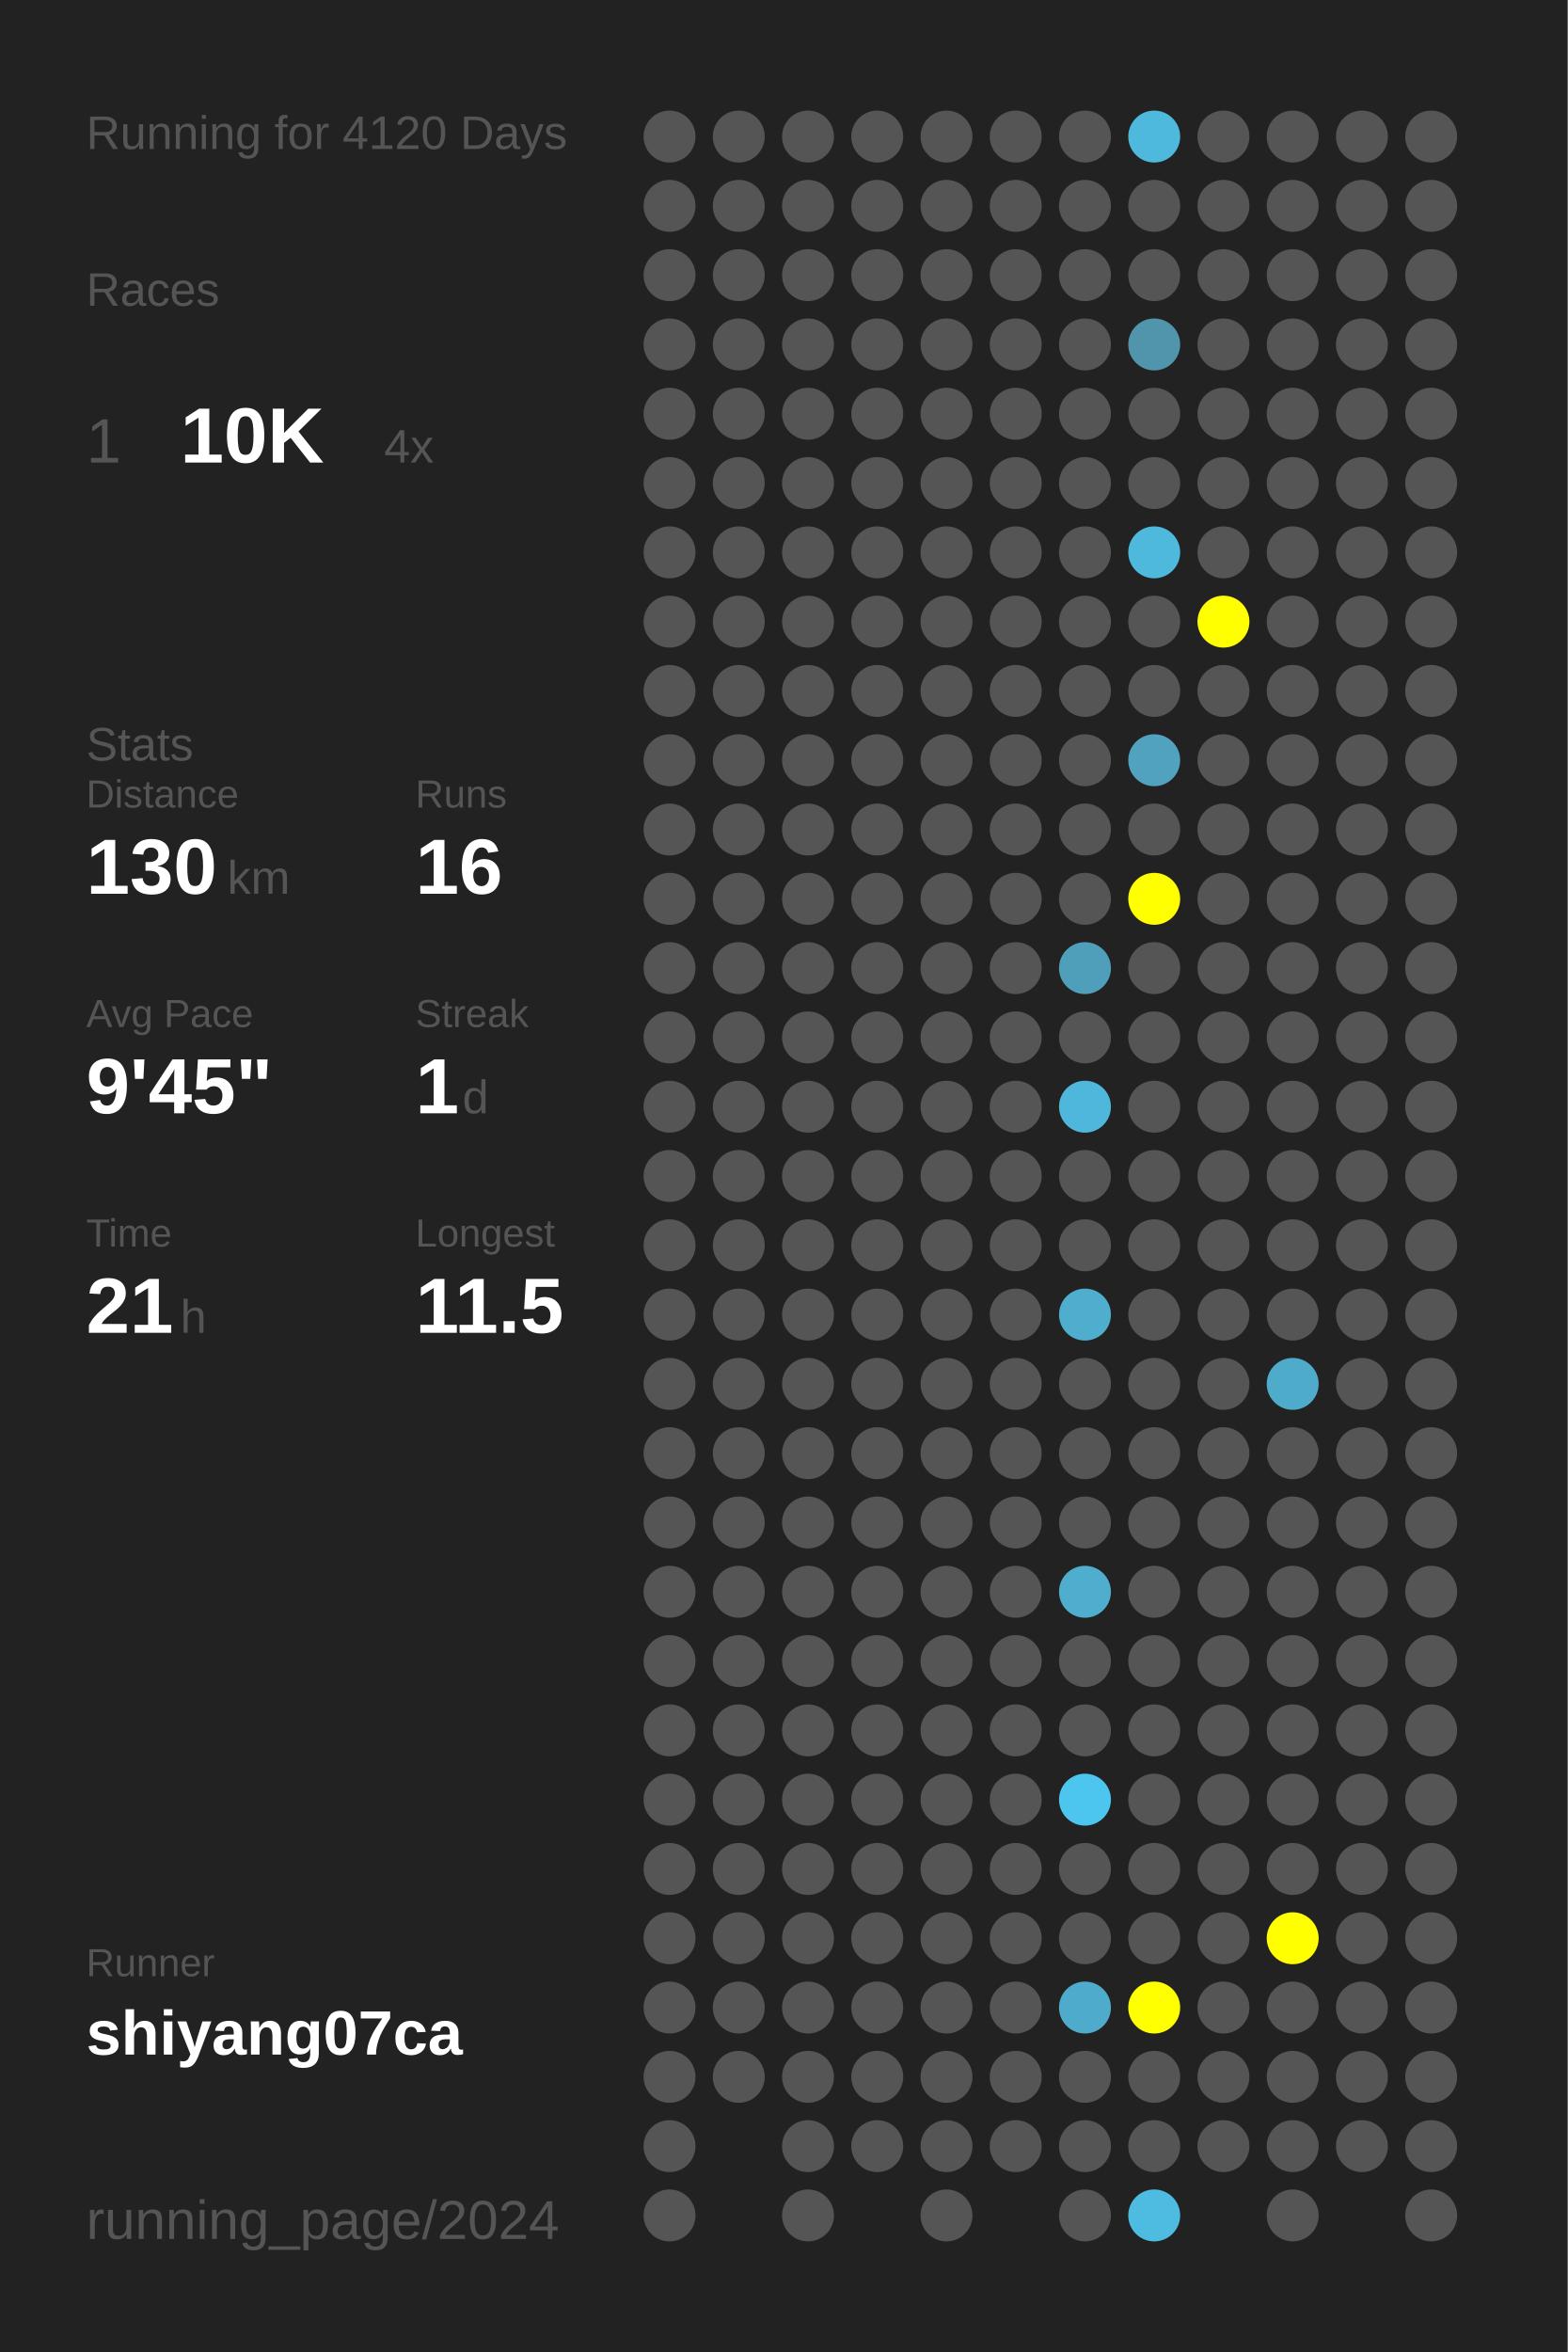
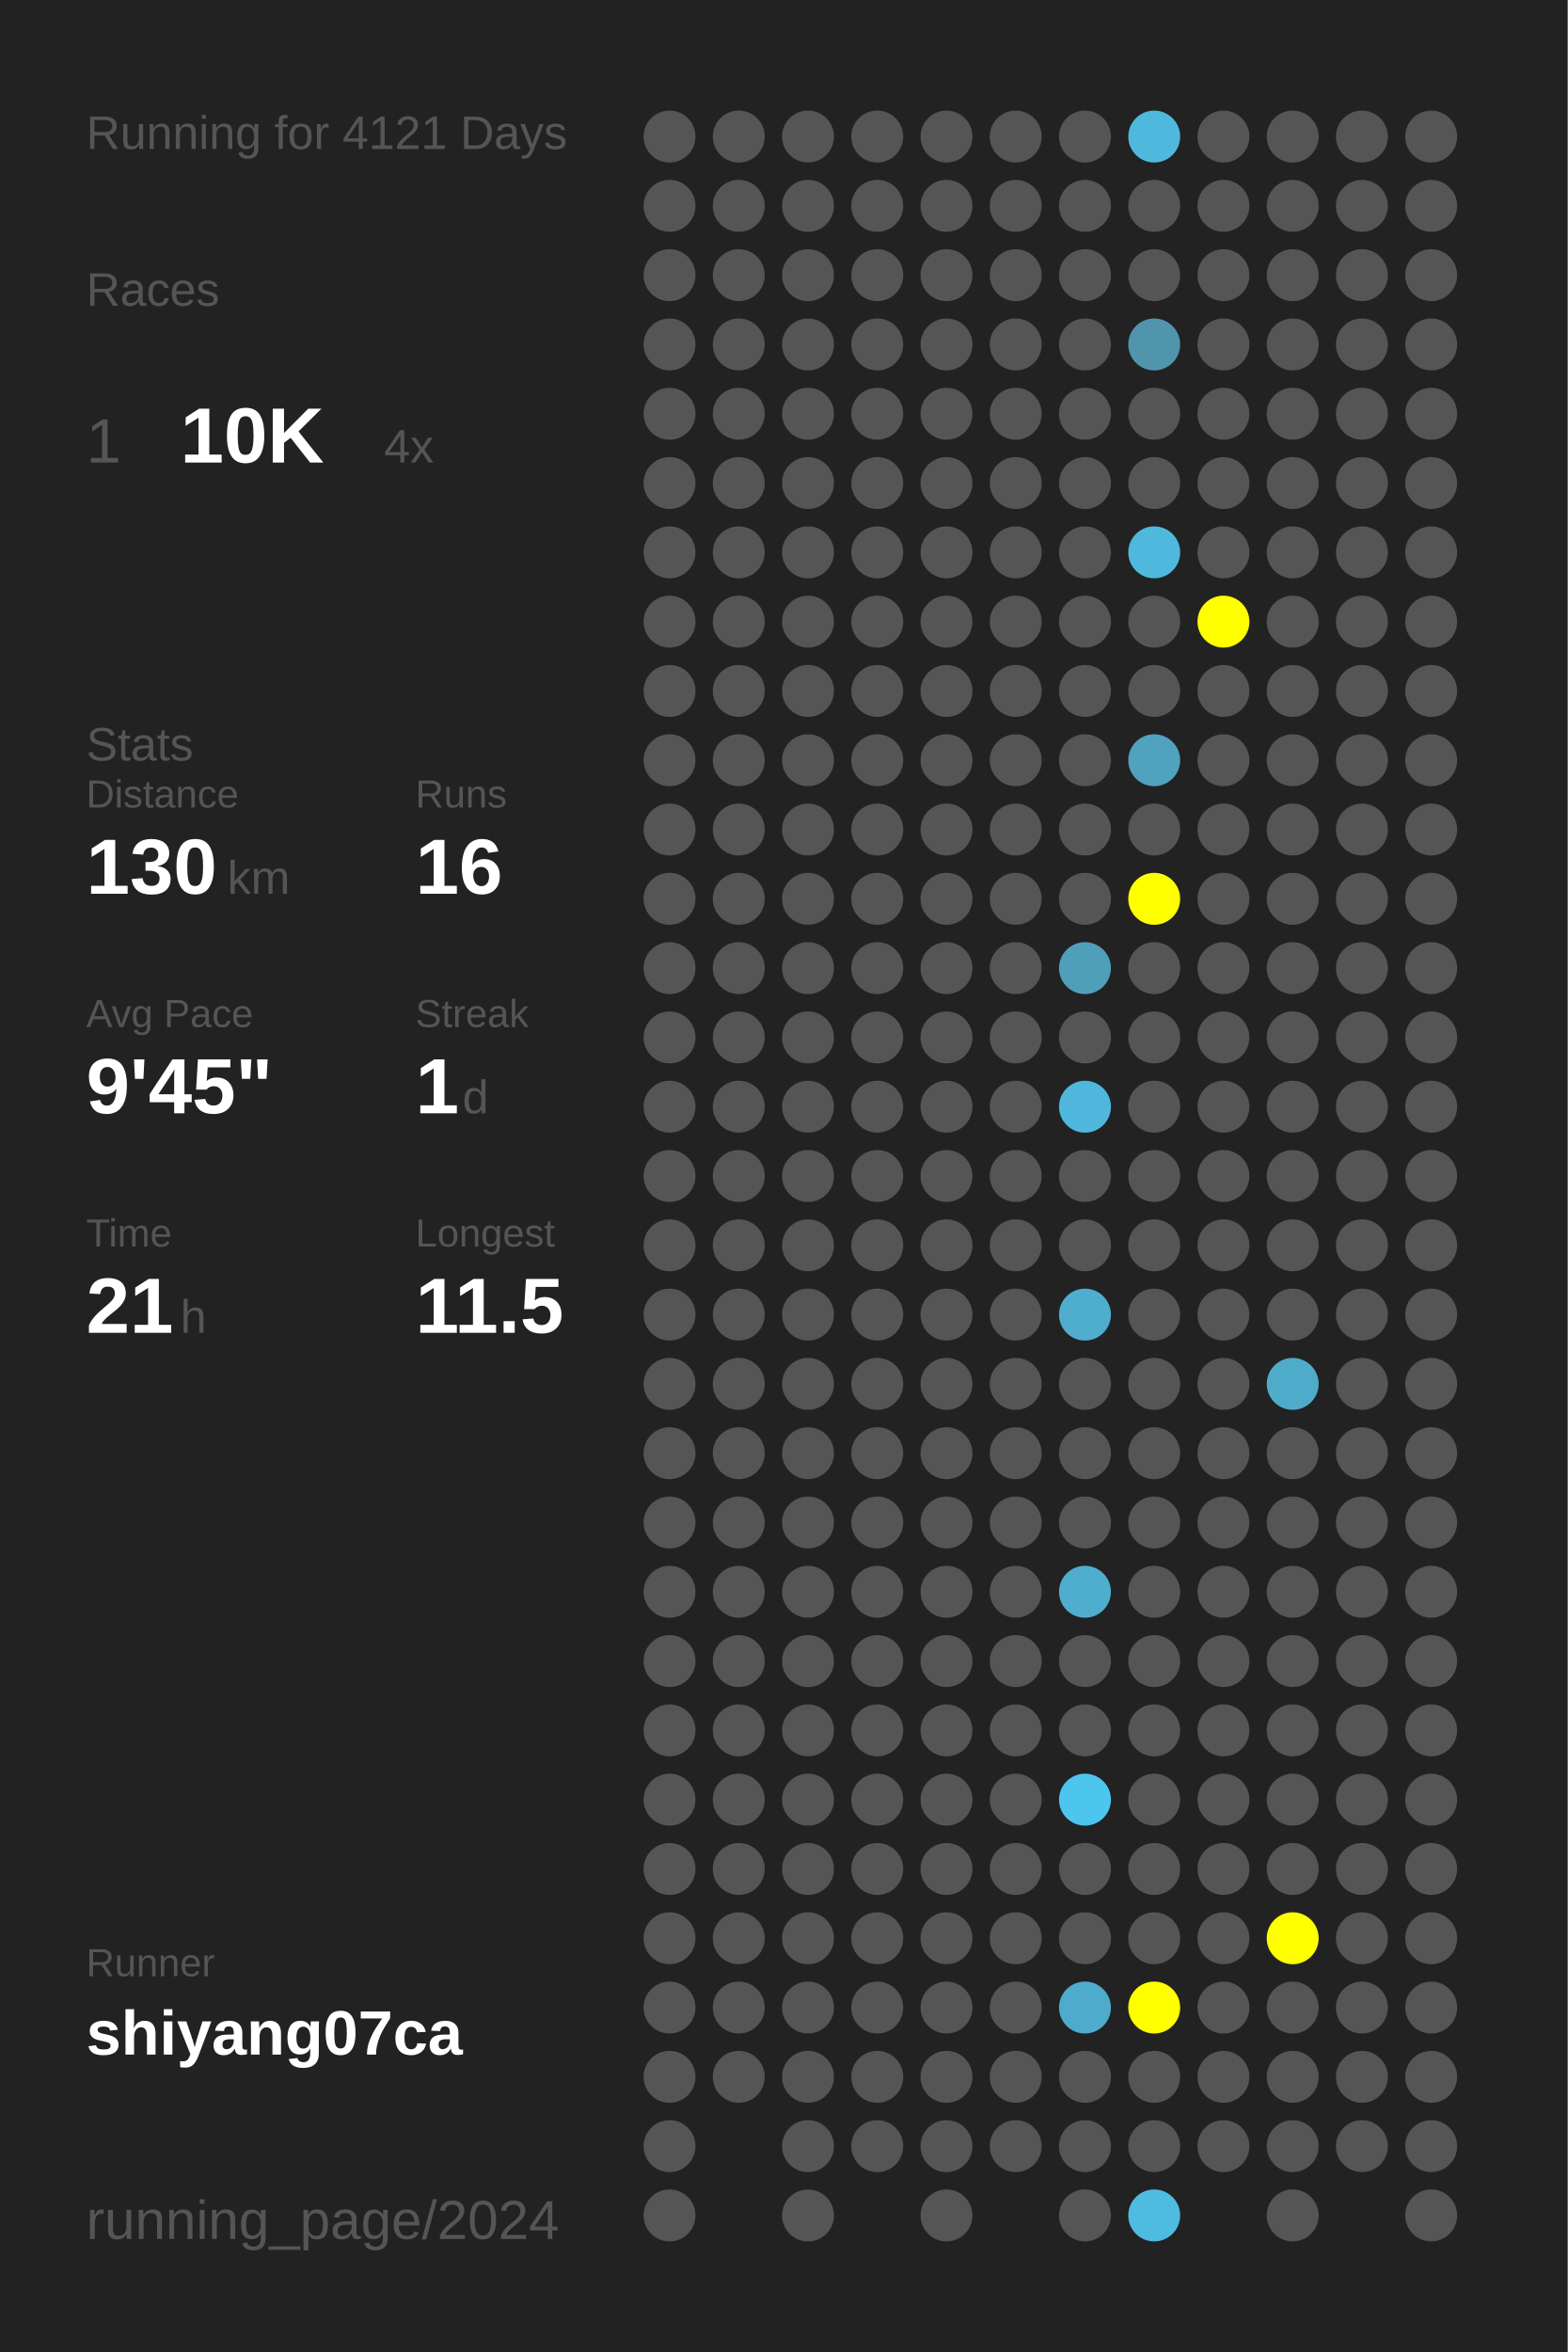
<svg xmlns="http://www.w3.org/2000/svg" baseProfile="full" height="300mm" version="1.1" viewBox="0,0,200,300" width="200mm">
  <defs />
  <rect fill="#222222" height="300" width="200" x="0" y="0" />
-   <text fill="#555555" style="font-size:6px; font-family:Arial;" x="11" y="19">Running for 4120 Days</text>
+   <text fill="#555555" style="font-size:6px; font-family:Arial;" x="11" y="19">Running for 4121 Days</text>
  <text fill="#555555" style="font-size:6px; font-family:Arial;" x="11" y="39">Races</text>
  <text fill="#555555" style="font-size:8px; font-family:Arial;" x="11" y="59">1</text>
  <text fill="#FFFFFF" style="font-size:10px; font-family:Arial; font-weight:bold;" x="23" y="59">10K</text>
  <text fill="#555555" style="font-size:6px; font-family:Arial;" x="49" y="59">4x</text>
  <text fill="#555555" style="font-size:6px; font-family:Arial;" x="11" y="97">Stats</text>
  <text fill="#555555" style="font-size:5px; font-family:Arial;" x="11" y="103">Distance</text>
  <text fill="#FFFFFF" style="font-size:10px; font-family:Arial; font-weight:bold;" x="11" y="114">130</text>
  <text fill="#555555" style="font-size:6px; font-family:Arial;" x="29" y="114">km</text>
  <text fill="#555555" style="font-size:5px; font-family:Arial;" x="53" y="103">Runs</text>
  <text fill="#FFFFFF" style="font-size:10px; font-family:Arial; font-weight:bold;" x="53" y="114">16</text>
  <text fill="#555555" style="font-size:5px; font-family:Arial;" x="11" y="131">Avg Pace</text>
  <text fill="#FFFFFF" style="font-size:10px; font-family:Arial; font-weight:bold;" x="11" y="142">9'45"</text>
  <text fill="#555555" style="font-size:5px; font-family:Arial;" x="53" y="131">Streak</text>
  <text fill="#FFFFFF" style="font-size:10px; font-family:Arial; font-weight:bold;" x="53" y="142">1</text>
  <text fill="#555555" style="font-size:6px; font-family:Arial;" x="59" y="142">d</text>
  <text fill="#555555" style="font-size:5px; font-family:Arial;" x="11" y="159">Time</text>
  <text fill="#FFFFFF" style="font-size:10px; font-family:Arial; font-weight:bold;" x="11" y="170">21</text>
  <text fill="#555555" style="font-size:6px; font-family:Arial;" x="23" y="170">h</text>
  <text fill="#555555" style="font-size:5px; font-family:Arial;" x="53" y="159">Longest</text>
  <text fill="#FFFFFF" style="font-size:10px; font-family:Arial; font-weight:bold;" x="53" y="170">11.5</text>
  <text fill="#555555" style="font-size:5px; font-family:Arial;" x="11" y="252.065">Runner</text>
  <text fill="#FFFFFF" style="font-size:8px; font-family:Arial; font-weight:bold;" x="11" y="262.065">shiyang07ca</text>
  <text fill="#555555" style="font-size:7px; font-family:Arial;" x="11" y="285.581">running_page/2024</text>
  <circle cx="85.417" cy="17.419" fill="#555555" r="3.312" />
  <circle cx="85.417" cy="26.258" fill="#555555" r="3.312" />
  <circle cx="85.417" cy="35.097" fill="#555555" r="3.312" />
  <circle cx="85.417" cy="43.935" fill="#555555" r="3.312" />
  <circle cx="85.417" cy="52.774" fill="#555555" r="3.312" />
  <circle cx="85.417" cy="61.613" fill="#555555" r="3.312" />
  <circle cx="85.417" cy="70.452" fill="#555555" r="3.312" />
  <circle cx="85.417" cy="79.29" fill="#555555" r="3.312" />
  <circle cx="85.417" cy="88.129" fill="#555555" r="3.312" />
  <circle cx="85.417" cy="96.968" fill="#555555" r="3.312" />
  <circle cx="85.417" cy="105.806" fill="#555555" r="3.312" />
  <circle cx="85.417" cy="114.645" fill="#555555" r="3.312" />
  <circle cx="85.417" cy="123.484" fill="#555555" r="3.312" />
  <circle cx="85.417" cy="132.323" fill="#555555" r="3.312" />
  <circle cx="85.417" cy="141.161" fill="#555555" r="3.312" />
  <circle cx="85.417" cy="150" fill="#555555" r="3.312" />
  <circle cx="85.417" cy="158.839" fill="#555555" r="3.312" />
  <circle cx="85.417" cy="167.677" fill="#555555" r="3.312" />
  <circle cx="85.417" cy="176.516" fill="#555555" r="3.312" />
  <circle cx="85.417" cy="185.355" fill="#555555" r="3.312" />
  <circle cx="85.417" cy="194.194" fill="#555555" r="3.312" />
  <circle cx="85.417" cy="203.032" fill="#555555" r="3.312" />
  <circle cx="85.417" cy="211.871" fill="#555555" r="3.312" />
  <circle cx="85.417" cy="220.71" fill="#555555" r="3.312" />
  <circle cx="85.417" cy="229.548" fill="#555555" r="3.312" />
  <circle cx="85.417" cy="238.387" fill="#555555" r="3.312" />
  <circle cx="85.417" cy="247.226" fill="#555555" r="3.312" />
  <circle cx="85.417" cy="256.065" fill="#555555" r="3.312" />
  <circle cx="85.417" cy="264.903" fill="#555555" r="3.312" />
  <circle cx="85.417" cy="273.742" fill="#555555" r="3.312" />
  <circle cx="85.417" cy="282.581" fill="#555555" r="3.312" />
  <circle cx="94.25" cy="17.419" fill="#555555" r="3.312" />
  <circle cx="94.25" cy="26.258" fill="#555555" r="3.312" />
  <circle cx="94.25" cy="35.097" fill="#555555" r="3.312" />
  <circle cx="94.25" cy="43.935" fill="#555555" r="3.312" />
  <circle cx="94.25" cy="52.774" fill="#555555" r="3.312" />
  <circle cx="94.25" cy="61.613" fill="#555555" r="3.312" />
  <circle cx="94.25" cy="70.452" fill="#555555" r="3.312" />
  <circle cx="94.25" cy="79.29" fill="#555555" r="3.312" />
  <circle cx="94.25" cy="88.129" fill="#555555" r="3.312" />
  <circle cx="94.25" cy="96.968" fill="#555555" r="3.312" />
  <circle cx="94.25" cy="105.806" fill="#555555" r="3.312" />
  <circle cx="94.25" cy="114.645" fill="#555555" r="3.312" />
  <circle cx="94.25" cy="123.484" fill="#555555" r="3.312" />
  <circle cx="94.25" cy="132.323" fill="#555555" r="3.312" />
  <circle cx="94.25" cy="141.161" fill="#555555" r="3.312" />
  <circle cx="94.25" cy="150" fill="#555555" r="3.312" />
  <circle cx="94.25" cy="158.839" fill="#555555" r="3.312" />
  <circle cx="94.25" cy="167.677" fill="#555555" r="3.312" />
  <circle cx="94.25" cy="176.516" fill="#555555" r="3.312" />
  <circle cx="94.25" cy="185.355" fill="#555555" r="3.312" />
  <circle cx="94.25" cy="194.194" fill="#555555" r="3.312" />
  <circle cx="94.25" cy="203.032" fill="#555555" r="3.312" />
  <circle cx="94.25" cy="211.871" fill="#555555" r="3.312" />
  <circle cx="94.25" cy="220.71" fill="#555555" r="3.312" />
  <circle cx="94.25" cy="229.548" fill="#555555" r="3.312" />
  <circle cx="94.25" cy="238.387" fill="#555555" r="3.312" />
  <circle cx="94.25" cy="247.226" fill="#555555" r="3.312" />
  <circle cx="94.25" cy="256.065" fill="#555555" r="3.312" />
  <circle cx="94.25" cy="264.903" fill="#555555" r="3.312" />
  <circle cx="103.083" cy="17.419" fill="#555555" r="3.312" />
  <circle cx="103.083" cy="26.258" fill="#555555" r="3.312" />
  <circle cx="103.083" cy="35.097" fill="#555555" r="3.312" />
  <circle cx="103.083" cy="43.935" fill="#555555" r="3.312" />
  <circle cx="103.083" cy="52.774" fill="#555555" r="3.312" />
  <circle cx="103.083" cy="61.613" fill="#555555" r="3.312" />
  <circle cx="103.083" cy="70.452" fill="#555555" r="3.312" />
  <circle cx="103.083" cy="79.29" fill="#555555" r="3.312" />
  <circle cx="103.083" cy="88.129" fill="#555555" r="3.312" />
  <circle cx="103.083" cy="96.968" fill="#555555" r="3.312" />
  <circle cx="103.083" cy="105.806" fill="#555555" r="3.312" />
  <circle cx="103.083" cy="114.645" fill="#555555" r="3.312" />
  <circle cx="103.083" cy="123.484" fill="#555555" r="3.312" />
  <circle cx="103.083" cy="132.323" fill="#555555" r="3.312" />
  <circle cx="103.083" cy="141.161" fill="#555555" r="3.312" />
  <circle cx="103.083" cy="150" fill="#555555" r="3.312" />
  <circle cx="103.083" cy="158.839" fill="#555555" r="3.312" />
  <circle cx="103.083" cy="167.677" fill="#555555" r="3.312" />
  <circle cx="103.083" cy="176.516" fill="#555555" r="3.312" />
  <circle cx="103.083" cy="185.355" fill="#555555" r="3.312" />
  <circle cx="103.083" cy="194.194" fill="#555555" r="3.312" />
  <circle cx="103.083" cy="203.032" fill="#555555" r="3.312" />
  <circle cx="103.083" cy="211.871" fill="#555555" r="3.312" />
  <circle cx="103.083" cy="220.71" fill="#555555" r="3.312" />
  <circle cx="103.083" cy="229.548" fill="#555555" r="3.312" />
  <circle cx="103.083" cy="238.387" fill="#555555" r="3.312" />
  <circle cx="103.083" cy="247.226" fill="#555555" r="3.312" />
  <circle cx="103.083" cy="256.065" fill="#555555" r="3.312" />
  <circle cx="103.083" cy="264.903" fill="#555555" r="3.312" />
  <circle cx="103.083" cy="273.742" fill="#555555" r="3.312" />
  <circle cx="103.083" cy="282.581" fill="#555555" r="3.312" />
  <circle cx="111.917" cy="17.419" fill="#555555" r="3.312" />
  <circle cx="111.917" cy="26.258" fill="#555555" r="3.312" />
  <circle cx="111.917" cy="35.097" fill="#555555" r="3.312" />
  <circle cx="111.917" cy="43.935" fill="#555555" r="3.312" />
  <circle cx="111.917" cy="52.774" fill="#555555" r="3.312" />
  <circle cx="111.917" cy="61.613" fill="#555555" r="3.312" />
  <circle cx="111.917" cy="70.452" fill="#555555" r="3.312" />
  <circle cx="111.917" cy="79.29" fill="#555555" r="3.312" />
  <circle cx="111.917" cy="88.129" fill="#555555" r="3.312" />
  <circle cx="111.917" cy="96.968" fill="#555555" r="3.312" />
  <circle cx="111.917" cy="105.806" fill="#555555" r="3.312" />
  <circle cx="111.917" cy="114.645" fill="#555555" r="3.312" />
  <circle cx="111.917" cy="123.484" fill="#555555" r="3.312" />
  <circle cx="111.917" cy="132.323" fill="#555555" r="3.312" />
  <circle cx="111.917" cy="141.161" fill="#555555" r="3.312" />
  <circle cx="111.917" cy="150" fill="#555555" r="3.312" />
  <circle cx="111.917" cy="158.839" fill="#555555" r="3.312" />
  <circle cx="111.917" cy="167.677" fill="#555555" r="3.312" />
  <circle cx="111.917" cy="176.516" fill="#555555" r="3.312" />
  <circle cx="111.917" cy="185.355" fill="#555555" r="3.312" />
  <circle cx="111.917" cy="194.194" fill="#555555" r="3.312" />
  <circle cx="111.917" cy="203.032" fill="#555555" r="3.312" />
  <circle cx="111.917" cy="211.871" fill="#555555" r="3.312" />
  <circle cx="111.917" cy="220.71" fill="#555555" r="3.312" />
  <circle cx="111.917" cy="229.548" fill="#555555" r="3.312" />
  <circle cx="111.917" cy="238.387" fill="#555555" r="3.312" />
  <circle cx="111.917" cy="247.226" fill="#555555" r="3.312" />
  <circle cx="111.917" cy="256.065" fill="#555555" r="3.312" />
  <circle cx="111.917" cy="264.903" fill="#555555" r="3.312" />
  <circle cx="111.917" cy="273.742" fill="#555555" r="3.312" />
  <circle cx="120.75" cy="17.419" fill="#555555" r="3.312" />
  <circle cx="120.75" cy="26.258" fill="#555555" r="3.312" />
  <circle cx="120.75" cy="35.097" fill="#555555" r="3.312" />
  <circle cx="120.75" cy="43.935" fill="#555555" r="3.312" />
  <circle cx="120.75" cy="52.774" fill="#555555" r="3.312" />
  <circle cx="120.75" cy="61.613" fill="#555555" r="3.312" />
  <circle cx="120.75" cy="70.452" fill="#555555" r="3.312" />
  <circle cx="120.75" cy="79.29" fill="#555555" r="3.312" />
  <circle cx="120.75" cy="88.129" fill="#555555" r="3.312" />
  <circle cx="120.75" cy="96.968" fill="#555555" r="3.312" />
  <circle cx="120.75" cy="105.806" fill="#555555" r="3.312" />
  <circle cx="120.75" cy="114.645" fill="#555555" r="3.312" />
  <circle cx="120.75" cy="123.484" fill="#555555" r="3.312" />
  <circle cx="120.75" cy="132.323" fill="#555555" r="3.312" />
  <circle cx="120.75" cy="141.161" fill="#555555" r="3.312" />
  <circle cx="120.75" cy="150" fill="#555555" r="3.312" />
  <circle cx="120.75" cy="158.839" fill="#555555" r="3.312" />
  <circle cx="120.75" cy="167.677" fill="#555555" r="3.312" />
  <circle cx="120.75" cy="176.516" fill="#555555" r="3.312" />
  <circle cx="120.75" cy="185.355" fill="#555555" r="3.312" />
  <circle cx="120.75" cy="194.194" fill="#555555" r="3.312" />
  <circle cx="120.75" cy="203.032" fill="#555555" r="3.312" />
  <circle cx="120.75" cy="211.871" fill="#555555" r="3.312" />
  <circle cx="120.75" cy="220.71" fill="#555555" r="3.312" />
  <circle cx="120.75" cy="229.548" fill="#555555" r="3.312" />
  <circle cx="120.75" cy="238.387" fill="#555555" r="3.312" />
  <circle cx="120.75" cy="247.226" fill="#555555" r="3.312" />
  <circle cx="120.75" cy="256.065" fill="#555555" r="3.312" />
  <circle cx="120.75" cy="264.903" fill="#555555" r="3.312" />
  <circle cx="120.75" cy="273.742" fill="#555555" r="3.312" />
  <circle cx="120.75" cy="282.581" fill="#555555" r="3.312" />
  <circle cx="129.583" cy="17.419" fill="#555555" r="3.312" />
  <circle cx="129.583" cy="26.258" fill="#555555" r="3.312" />
  <circle cx="129.583" cy="35.097" fill="#555555" r="3.312" />
  <circle cx="129.583" cy="43.935" fill="#555555" r="3.312" />
  <circle cx="129.583" cy="52.774" fill="#555555" r="3.312" />
  <circle cx="129.583" cy="61.613" fill="#555555" r="3.312" />
  <circle cx="129.583" cy="70.452" fill="#555555" r="3.312" />
  <circle cx="129.583" cy="79.29" fill="#555555" r="3.312" />
  <circle cx="129.583" cy="88.129" fill="#555555" r="3.312" />
  <circle cx="129.583" cy="96.968" fill="#555555" r="3.312" />
  <circle cx="129.583" cy="105.806" fill="#555555" r="3.312" />
  <circle cx="129.583" cy="114.645" fill="#555555" r="3.312" />
  <circle cx="129.583" cy="123.484" fill="#555555" r="3.312" />
  <circle cx="129.583" cy="132.323" fill="#555555" r="3.312" />
  <circle cx="129.583" cy="141.161" fill="#555555" r="3.312" />
  <circle cx="129.583" cy="150" fill="#555555" r="3.312" />
  <circle cx="129.583" cy="158.839" fill="#555555" r="3.312" />
  <circle cx="129.583" cy="167.677" fill="#555555" r="3.312" />
  <circle cx="129.583" cy="176.516" fill="#555555" r="3.312" />
  <circle cx="129.583" cy="185.355" fill="#555555" r="3.312" />
  <circle cx="129.583" cy="194.194" fill="#555555" r="3.312" />
  <circle cx="129.583" cy="203.032" fill="#555555" r="3.312" />
  <circle cx="129.583" cy="211.871" fill="#555555" r="3.312" />
  <circle cx="129.583" cy="220.71" fill="#555555" r="3.312" />
  <circle cx="129.583" cy="229.548" fill="#555555" r="3.312" />
  <circle cx="129.583" cy="238.387" fill="#555555" r="3.312" />
  <circle cx="129.583" cy="247.226" fill="#555555" r="3.312" />
  <circle cx="129.583" cy="256.065" fill="#555555" r="3.312" />
  <circle cx="129.583" cy="264.903" fill="#555555" r="3.312" />
  <circle cx="129.583" cy="273.742" fill="#555555" r="3.312" />
  <circle cx="138.417" cy="17.419" fill="#555555" r="3.312" />
  <circle cx="138.417" cy="26.258" fill="#555555" r="3.312" />
  <circle cx="138.417" cy="35.097" fill="#555555" r="3.312" />
  <circle cx="138.417" cy="43.935" fill="#555555" r="3.312" />
  <circle cx="138.417" cy="52.774" fill="#555555" r="3.312" />
  <circle cx="138.417" cy="61.613" fill="#555555" r="3.312" />
  <circle cx="138.417" cy="70.452" fill="#555555" r="3.312" />
  <circle cx="138.417" cy="79.29" fill="#555555" r="3.312" />
  <circle cx="138.417" cy="88.129" fill="#555555" r="3.312" />
  <circle cx="138.417" cy="96.968" fill="#555555" r="3.312" />
  <circle cx="138.417" cy="105.806" fill="#555555" r="3.312" />
  <circle cx="138.417" cy="114.645" fill="#555555" r="3.312" />
  <circle cx="138.417" cy="123.484" fill="#509fba" r="3.312" />
  <circle cx="138.417" cy="132.323" fill="#555555" r="3.312" />
  <circle cx="138.417" cy="141.161" fill="#4eb7db" r="3.312" />
  <circle cx="138.417" cy="150" fill="#555555" r="3.312" />
  <circle cx="138.417" cy="158.839" fill="#555555" r="3.312" />
  <circle cx="138.417" cy="167.677" fill="#4fadcd" r="3.312" />
  <circle cx="138.417" cy="176.516" fill="#555555" r="3.312" />
  <circle cx="138.417" cy="185.355" fill="#555555" r="3.312" />
  <circle cx="138.417" cy="194.194" fill="#555555" r="3.312" />
  <circle cx="138.417" cy="203.032" fill="#4faece" r="3.312" />
  <circle cx="138.417" cy="211.871" fill="#555555" r="3.312" />
  <circle cx="138.417" cy="220.71" fill="#555555" r="3.312" />
  <circle cx="138.417" cy="229.548" fill="#4dc6ef" r="3.312" />
  <circle cx="138.417" cy="238.387" fill="#555555" r="3.312" />
  <circle cx="138.417" cy="247.226" fill="#555555" r="3.312" />
  <circle cx="138.417" cy="256.065" fill="#4fabcb" r="3.312" />
  <circle cx="138.417" cy="264.903" fill="#555555" r="3.312" />
  <circle cx="138.417" cy="273.742" fill="#555555" r="3.312" />
  <circle cx="138.417" cy="282.581" fill="#555555" r="3.312" />
  <circle cx="147.25" cy="17.419" fill="#4eb9dd" r="3.312" />
  <circle cx="147.25" cy="26.258" fill="#555555" r="3.312" />
  <circle cx="147.25" cy="35.097" fill="#555555" r="3.312" />
  <circle cx="147.25" cy="43.935" fill="#5095ac" r="3.312" />
  <circle cx="147.25" cy="52.774" fill="#555555" r="3.312" />
  <circle cx="147.25" cy="61.613" fill="#555555" r="3.312" />
  <circle cx="147.25" cy="70.452" fill="#4eb9dd" r="3.312" />
  <circle cx="147.25" cy="79.29" fill="#555555" r="3.312" />
  <circle cx="147.25" cy="88.129" fill="#555555" r="3.312" />
  <circle cx="147.25" cy="96.968" fill="#50a2be" r="3.312" />
  <circle cx="147.25" cy="105.806" fill="#555555" r="3.312" />
  <circle cx="147.25" cy="114.645" fill="#FFFF00" r="3.312" />
  <circle cx="147.25" cy="123.484" fill="#555555" r="3.312" />
  <circle cx="147.25" cy="132.323" fill="#555555" r="3.312" />
  <circle cx="147.25" cy="141.161" fill="#555555" r="3.312" />
  <circle cx="147.25" cy="150" fill="#555555" r="3.312" />
  <circle cx="147.25" cy="158.839" fill="#555555" r="3.312" />
  <circle cx="147.25" cy="167.677" fill="#555555" r="3.312" />
  <circle cx="147.25" cy="176.516" fill="#555555" r="3.312" />
  <circle cx="147.25" cy="185.355" fill="#555555" r="3.312" />
  <circle cx="147.25" cy="194.194" fill="#555555" r="3.312" />
  <circle cx="147.25" cy="203.032" fill="#555555" r="3.312" />
  <circle cx="147.25" cy="211.871" fill="#555555" r="3.312" />
  <circle cx="147.25" cy="220.71" fill="#555555" r="3.312" />
  <circle cx="147.25" cy="229.548" fill="#555555" r="3.312" />
  <circle cx="147.25" cy="238.387" fill="#555555" r="3.312" />
  <circle cx="147.25" cy="247.226" fill="#555555" r="3.312" />
  <circle cx="147.25" cy="256.065" fill="#FFFF00" r="3.312" />
  <circle cx="147.25" cy="264.903" fill="#555555" r="3.312" />
  <circle cx="147.25" cy="273.742" fill="#555555" r="3.312" />
  <circle cx="147.25" cy="282.581" fill="#4ebce1" r="3.312" />
  <circle cx="156.083" cy="17.419" fill="#555555" r="3.312" />
  <circle cx="156.083" cy="26.258" fill="#555555" r="3.312" />
  <circle cx="156.083" cy="35.097" fill="#555555" r="3.312" />
  <circle cx="156.083" cy="43.935" fill="#555555" r="3.312" />
  <circle cx="156.083" cy="52.774" fill="#555555" r="3.312" />
  <circle cx="156.083" cy="61.613" fill="#555555" r="3.312" />
  <circle cx="156.083" cy="70.452" fill="#555555" r="3.312" />
  <circle cx="156.083" cy="79.29" fill="#FFFF00" r="3.312" />
  <circle cx="156.083" cy="88.129" fill="#555555" r="3.312" />
  <circle cx="156.083" cy="96.968" fill="#555555" r="3.312" />
  <circle cx="156.083" cy="105.806" fill="#555555" r="3.312" />
  <circle cx="156.083" cy="114.645" fill="#555555" r="3.312" />
  <circle cx="156.083" cy="123.484" fill="#555555" r="3.312" />
  <circle cx="156.083" cy="132.323" fill="#555555" r="3.312" />
  <circle cx="156.083" cy="141.161" fill="#555555" r="3.312" />
  <circle cx="156.083" cy="150" fill="#555555" r="3.312" />
  <circle cx="156.083" cy="158.839" fill="#555555" r="3.312" />
  <circle cx="156.083" cy="167.677" fill="#555555" r="3.312" />
  <circle cx="156.083" cy="176.516" fill="#555555" r="3.312" />
  <circle cx="156.083" cy="185.355" fill="#555555" r="3.312" />
  <circle cx="156.083" cy="194.194" fill="#555555" r="3.312" />
  <circle cx="156.083" cy="203.032" fill="#555555" r="3.312" />
  <circle cx="156.083" cy="211.871" fill="#555555" r="3.312" />
  <circle cx="156.083" cy="220.71" fill="#555555" r="3.312" />
  <circle cx="156.083" cy="229.548" fill="#555555" r="3.312" />
  <circle cx="156.083" cy="238.387" fill="#555555" r="3.312" />
  <circle cx="156.083" cy="247.226" fill="#555555" r="3.312" />
  <circle cx="156.083" cy="256.065" fill="#555555" r="3.312" />
  <circle cx="156.083" cy="264.903" fill="#555555" r="3.312" />
  <circle cx="156.083" cy="273.742" fill="#555555" r="3.312" />
  <circle cx="164.917" cy="17.419" fill="#555555" r="3.312" />
  <circle cx="164.917" cy="26.258" fill="#555555" r="3.312" />
  <circle cx="164.917" cy="35.097" fill="#555555" r="3.312" />
  <circle cx="164.917" cy="43.935" fill="#555555" r="3.312" />
  <circle cx="164.917" cy="52.774" fill="#555555" r="3.312" />
  <circle cx="164.917" cy="61.613" fill="#555555" r="3.312" />
  <circle cx="164.917" cy="70.452" fill="#555555" r="3.312" />
  <circle cx="164.917" cy="79.29" fill="#555555" r="3.312" />
  <circle cx="164.917" cy="88.129" fill="#555555" r="3.312" />
  <circle cx="164.917" cy="96.968" fill="#555555" r="3.312" />
  <circle cx="164.917" cy="105.806" fill="#555555" r="3.312" />
  <circle cx="164.917" cy="114.645" fill="#555555" r="3.312" />
  <circle cx="164.917" cy="123.484" fill="#555555" r="3.312" />
  <circle cx="164.917" cy="132.323" fill="#555555" r="3.312" />
  <circle cx="164.917" cy="141.161" fill="#555555" r="3.312" />
  <circle cx="164.917" cy="150" fill="#555555" r="3.312" />
  <circle cx="164.917" cy="158.839" fill="#555555" r="3.312" />
  <circle cx="164.917" cy="167.677" fill="#555555" r="3.312" />
  <circle cx="164.917" cy="176.516" fill="#4fabca" r="3.312" />
  <circle cx="164.917" cy="185.355" fill="#555555" r="3.312" />
  <circle cx="164.917" cy="194.194" fill="#555555" r="3.312" />
  <circle cx="164.917" cy="203.032" fill="#555555" r="3.312" />
  <circle cx="164.917" cy="211.871" fill="#555555" r="3.312" />
  <circle cx="164.917" cy="220.71" fill="#555555" r="3.312" />
  <circle cx="164.917" cy="229.548" fill="#555555" r="3.312" />
  <circle cx="164.917" cy="238.387" fill="#555555" r="3.312" />
  <circle cx="164.917" cy="247.226" fill="#FFFF00" r="3.312" />
  <circle cx="164.917" cy="256.065" fill="#555555" r="3.312" />
  <circle cx="164.917" cy="264.903" fill="#555555" r="3.312" />
  <circle cx="164.917" cy="273.742" fill="#555555" r="3.312" />
  <circle cx="164.917" cy="282.581" fill="#555555" r="3.312" />
  <circle cx="173.75" cy="17.419" fill="#555555" r="3.312" />
  <circle cx="173.75" cy="26.258" fill="#555555" r="3.312" />
  <circle cx="173.75" cy="35.097" fill="#555555" r="3.312" />
  <circle cx="173.75" cy="43.935" fill="#555555" r="3.312" />
  <circle cx="173.75" cy="52.774" fill="#555555" r="3.312" />
  <circle cx="173.75" cy="61.613" fill="#555555" r="3.312" />
  <circle cx="173.75" cy="70.452" fill="#555555" r="3.312" />
  <circle cx="173.75" cy="79.29" fill="#555555" r="3.312" />
  <circle cx="173.75" cy="88.129" fill="#555555" r="3.312" />
  <circle cx="173.75" cy="96.968" fill="#555555" r="3.312" />
  <circle cx="173.75" cy="105.806" fill="#555555" r="3.312" />
  <circle cx="173.75" cy="114.645" fill="#555555" r="3.312" />
  <circle cx="173.75" cy="123.484" fill="#555555" r="3.312" />
  <circle cx="173.75" cy="132.323" fill="#555555" r="3.312" />
  <circle cx="173.75" cy="141.161" fill="#555555" r="3.312" />
  <circle cx="173.75" cy="150" fill="#555555" r="3.312" />
  <circle cx="173.75" cy="158.839" fill="#555555" r="3.312" />
  <circle cx="173.75" cy="167.677" fill="#555555" r="3.312" />
  <circle cx="173.75" cy="176.516" fill="#555555" r="3.312" />
  <circle cx="173.75" cy="185.355" fill="#555555" r="3.312" />
  <circle cx="173.75" cy="194.194" fill="#555555" r="3.312" />
  <circle cx="173.75" cy="203.032" fill="#555555" r="3.312" />
  <circle cx="173.75" cy="211.871" fill="#555555" r="3.312" />
  <circle cx="173.75" cy="220.71" fill="#555555" r="3.312" />
  <circle cx="173.75" cy="229.548" fill="#555555" r="3.312" />
  <circle cx="173.75" cy="238.387" fill="#555555" r="3.312" />
  <circle cx="173.75" cy="247.226" fill="#555555" r="3.312" />
  <circle cx="173.75" cy="256.065" fill="#555555" r="3.312" />
  <circle cx="173.75" cy="264.903" fill="#555555" r="3.312" />
  <circle cx="173.75" cy="273.742" fill="#555555" r="3.312" />
  <circle cx="182.583" cy="17.419" fill="#555555" r="3.312" />
  <circle cx="182.583" cy="26.258" fill="#555555" r="3.312" />
  <circle cx="182.583" cy="35.097" fill="#555555" r="3.312" />
  <circle cx="182.583" cy="43.935" fill="#555555" r="3.312" />
  <circle cx="182.583" cy="52.774" fill="#555555" r="3.312" />
  <circle cx="182.583" cy="61.613" fill="#555555" r="3.312" />
  <circle cx="182.583" cy="70.452" fill="#555555" r="3.312" />
  <circle cx="182.583" cy="79.29" fill="#555555" r="3.312" />
  <circle cx="182.583" cy="88.129" fill="#555555" r="3.312" />
  <circle cx="182.583" cy="96.968" fill="#555555" r="3.312" />
  <circle cx="182.583" cy="105.806" fill="#555555" r="3.312" />
  <circle cx="182.583" cy="114.645" fill="#555555" r="3.312" />
  <circle cx="182.583" cy="123.484" fill="#555555" r="3.312" />
  <circle cx="182.583" cy="132.323" fill="#555555" r="3.312" />
  <circle cx="182.583" cy="141.161" fill="#555555" r="3.312" />
  <circle cx="182.583" cy="150" fill="#555555" r="3.312" />
  <circle cx="182.583" cy="158.839" fill="#555555" r="3.312" />
  <circle cx="182.583" cy="167.677" fill="#555555" r="3.312" />
  <circle cx="182.583" cy="176.516" fill="#555555" r="3.312" />
  <circle cx="182.583" cy="185.355" fill="#555555" r="3.312" />
  <circle cx="182.583" cy="194.194" fill="#555555" r="3.312" />
  <circle cx="182.583" cy="203.032" fill="#555555" r="3.312" />
  <circle cx="182.583" cy="211.871" fill="#555555" r="3.312" />
  <circle cx="182.583" cy="220.71" fill="#555555" r="3.312" />
  <circle cx="182.583" cy="229.548" fill="#555555" r="3.312" />
  <circle cx="182.583" cy="238.387" fill="#555555" r="3.312" />
  <circle cx="182.583" cy="247.226" fill="#555555" r="3.312" />
  <circle cx="182.583" cy="256.065" fill="#555555" r="3.312" />
  <circle cx="182.583" cy="264.903" fill="#555555" r="3.312" />
  <circle cx="182.583" cy="273.742" fill="#555555" r="3.312" />
  <circle cx="182.583" cy="282.581" fill="#555555" r="3.312" />
</svg>
